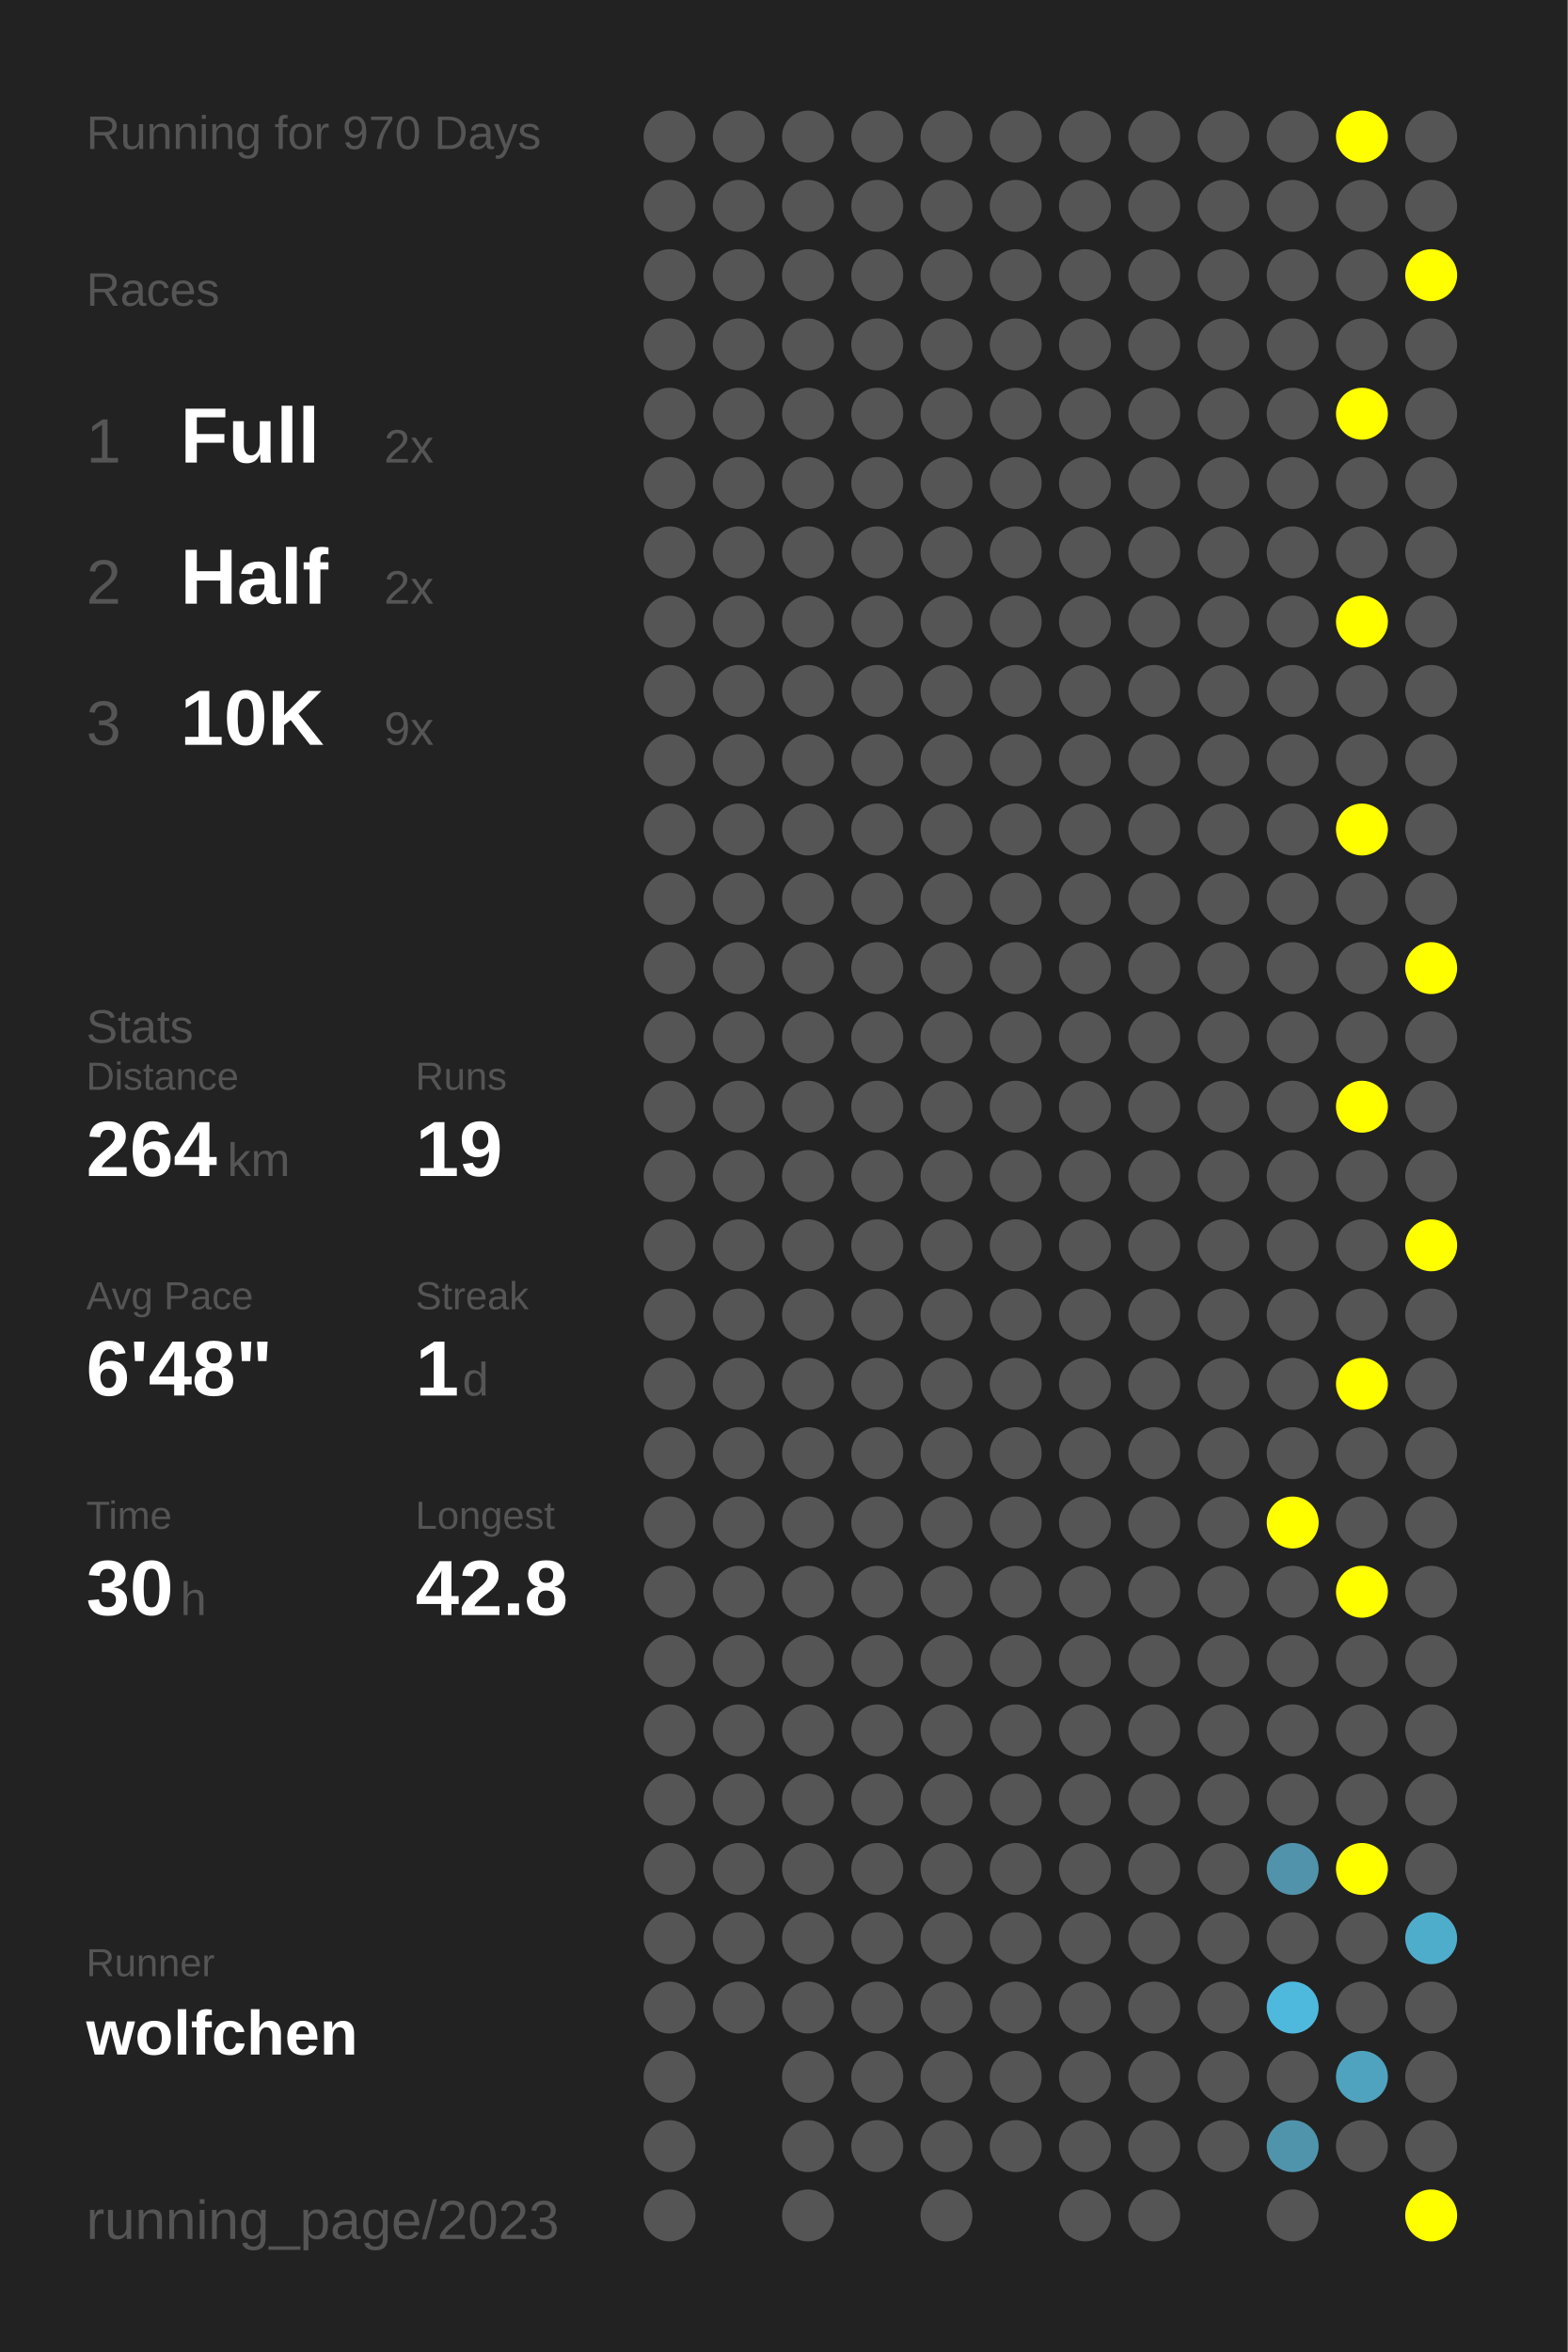
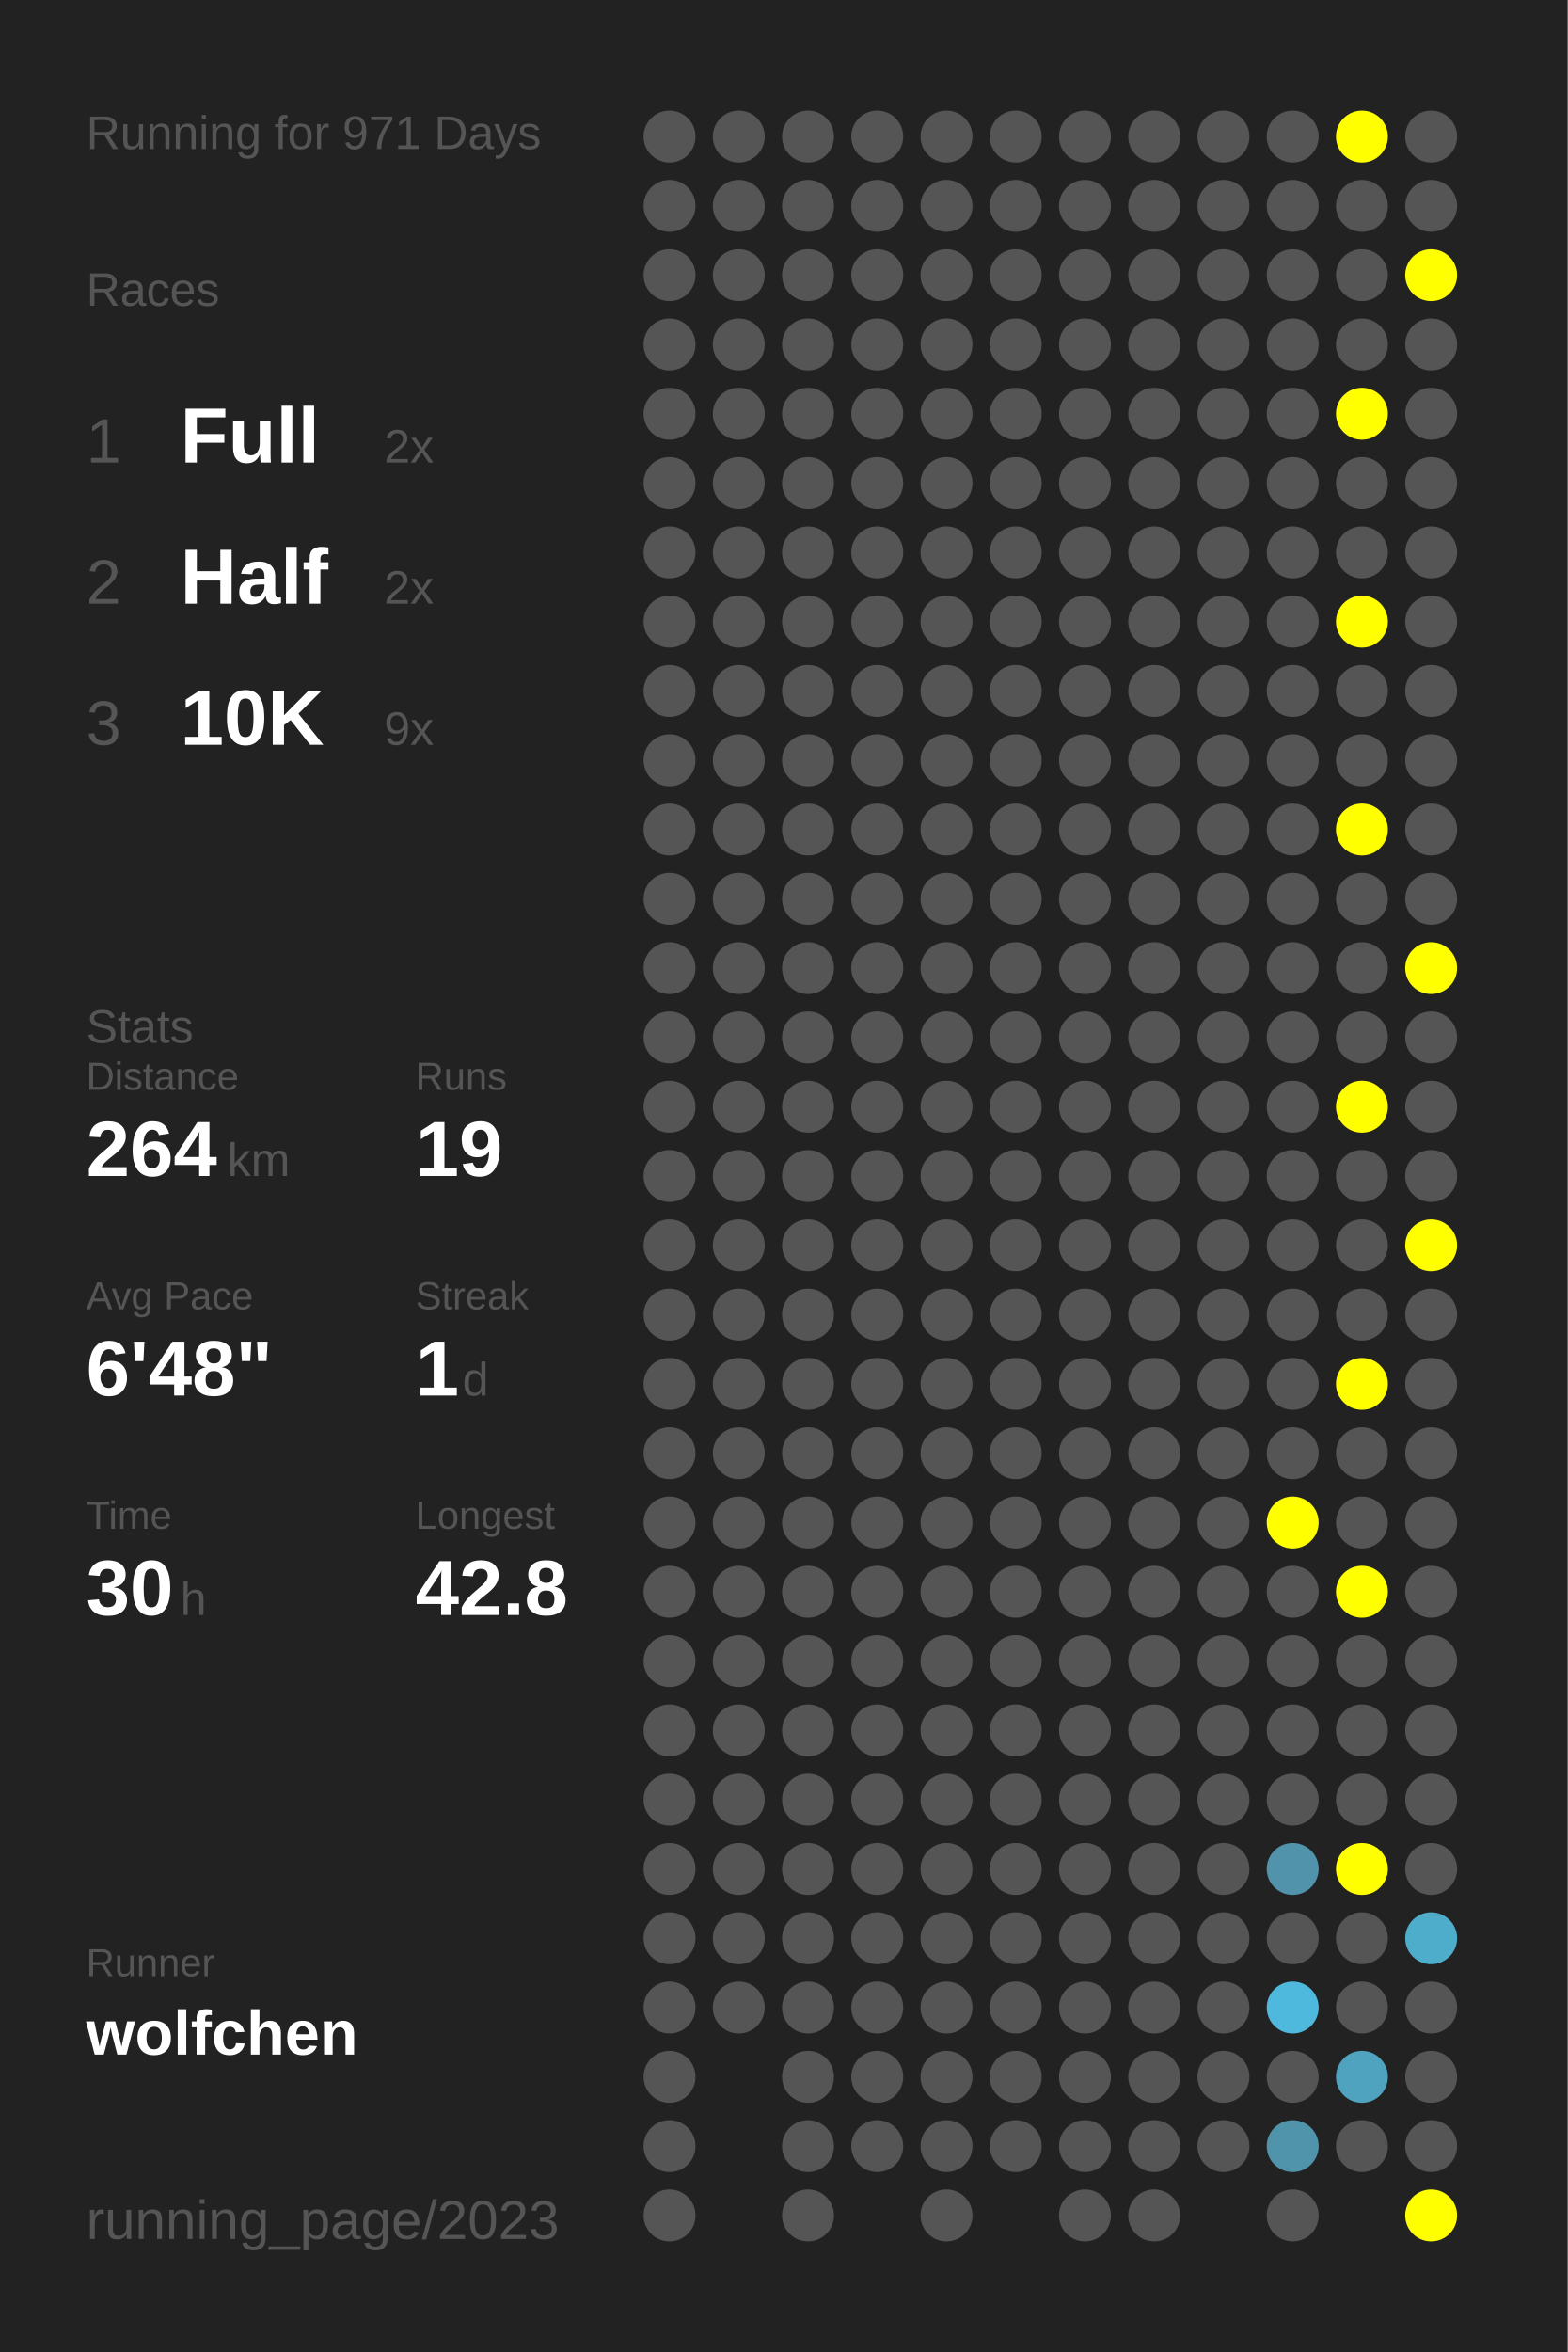
<svg xmlns="http://www.w3.org/2000/svg" baseProfile="full" height="300mm" version="1.1" viewBox="0,0,200,300" width="200mm">
  <defs />
  <rect fill="#222222" height="300" width="200" x="0" y="0" />
-   <text fill="#555555" style="font-size:6px; font-family:Arial;" x="11" y="19">Running for 970 Days</text>
+   <text fill="#555555" style="font-size:6px; font-family:Arial;" x="11" y="19">Running for 971 Days</text>
  <text fill="#555555" style="font-size:6px; font-family:Arial;" x="11" y="39">Races</text>
  <text fill="#555555" style="font-size:8px; font-family:Arial;" x="11" y="59">1</text>
  <text fill="#FFFFFF" style="font-size:10px; font-family:Arial; font-weight:bold;" x="23" y="59">Full</text>
  <text fill="#555555" style="font-size:6px; font-family:Arial;" x="49" y="59">2x</text>
  <text fill="#555555" style="font-size:8px; font-family:Arial;" x="11" y="77">2</text>
  <text fill="#FFFFFF" style="font-size:10px; font-family:Arial; font-weight:bold;" x="23" y="77">Half</text>
  <text fill="#555555" style="font-size:6px; font-family:Arial;" x="49" y="77">2x</text>
  <text fill="#555555" style="font-size:8px; font-family:Arial;" x="11" y="95">3</text>
  <text fill="#FFFFFF" style="font-size:10px; font-family:Arial; font-weight:bold;" x="23" y="95">10K</text>
  <text fill="#555555" style="font-size:6px; font-family:Arial;" x="49" y="95">9x</text>
  <text fill="#555555" style="font-size:6px; font-family:Arial;" x="11" y="133">Stats</text>
  <text fill="#555555" style="font-size:5px; font-family:Arial;" x="11" y="139">Distance</text>
  <text fill="#FFFFFF" style="font-size:10px; font-family:Arial; font-weight:bold;" x="11" y="150">264</text>
  <text fill="#555555" style="font-size:6px; font-family:Arial;" x="29" y="150">km</text>
  <text fill="#555555" style="font-size:5px; font-family:Arial;" x="53" y="139">Runs</text>
  <text fill="#FFFFFF" style="font-size:10px; font-family:Arial; font-weight:bold;" x="53" y="150">19</text>
  <text fill="#555555" style="font-size:5px; font-family:Arial;" x="11" y="167">Avg Pace</text>
  <text fill="#FFFFFF" style="font-size:10px; font-family:Arial; font-weight:bold;" x="11" y="178">6'48"</text>
  <text fill="#555555" style="font-size:5px; font-family:Arial;" x="53" y="167">Streak</text>
  <text fill="#FFFFFF" style="font-size:10px; font-family:Arial; font-weight:bold;" x="53" y="178">1</text>
  <text fill="#555555" style="font-size:6px; font-family:Arial;" x="59" y="178">d</text>
  <text fill="#555555" style="font-size:5px; font-family:Arial;" x="11" y="195">Time</text>
  <text fill="#FFFFFF" style="font-size:10px; font-family:Arial; font-weight:bold;" x="11" y="206">30</text>
  <text fill="#555555" style="font-size:6px; font-family:Arial;" x="23" y="206">h</text>
  <text fill="#555555" style="font-size:5px; font-family:Arial;" x="53" y="195">Longest</text>
  <text fill="#FFFFFF" style="font-size:10px; font-family:Arial; font-weight:bold;" x="53" y="206">42.8</text>
  <text fill="#555555" style="font-size:5px; font-family:Arial;" x="11" y="252.065">Runner</text>
  <text fill="#FFFFFF" style="font-size:8px; font-family:Arial; font-weight:bold;" x="11" y="262.065">wolfchen</text>
  <text fill="#555555" style="font-size:7px; font-family:Arial;" x="11" y="285.581">running_page/2023</text>
  <circle cx="85.417" cy="17.419" fill="#555555" r="3.312" />
  <circle cx="85.417" cy="26.258" fill="#555555" r="3.312" />
  <circle cx="85.417" cy="35.097" fill="#555555" r="3.312" />
  <circle cx="85.417" cy="43.935" fill="#555555" r="3.312" />
  <circle cx="85.417" cy="52.774" fill="#555555" r="3.312" />
  <circle cx="85.417" cy="61.613" fill="#555555" r="3.312" />
  <circle cx="85.417" cy="70.452" fill="#555555" r="3.312" />
  <circle cx="85.417" cy="79.29" fill="#555555" r="3.312" />
  <circle cx="85.417" cy="88.129" fill="#555555" r="3.312" />
  <circle cx="85.417" cy="96.968" fill="#555555" r="3.312" />
  <circle cx="85.417" cy="105.806" fill="#555555" r="3.312" />
  <circle cx="85.417" cy="114.645" fill="#555555" r="3.312" />
  <circle cx="85.417" cy="123.484" fill="#555555" r="3.312" />
  <circle cx="85.417" cy="132.323" fill="#555555" r="3.312" />
  <circle cx="85.417" cy="141.161" fill="#555555" r="3.312" />
  <circle cx="85.417" cy="150" fill="#555555" r="3.312" />
  <circle cx="85.417" cy="158.839" fill="#555555" r="3.312" />
  <circle cx="85.417" cy="167.677" fill="#555555" r="3.312" />
  <circle cx="85.417" cy="176.516" fill="#555555" r="3.312" />
  <circle cx="85.417" cy="185.355" fill="#555555" r="3.312" />
  <circle cx="85.417" cy="194.194" fill="#555555" r="3.312" />
  <circle cx="85.417" cy="203.032" fill="#555555" r="3.312" />
  <circle cx="85.417" cy="211.871" fill="#555555" r="3.312" />
  <circle cx="85.417" cy="220.71" fill="#555555" r="3.312" />
  <circle cx="85.417" cy="229.548" fill="#555555" r="3.312" />
  <circle cx="85.417" cy="238.387" fill="#555555" r="3.312" />
  <circle cx="85.417" cy="247.226" fill="#555555" r="3.312" />
  <circle cx="85.417" cy="256.065" fill="#555555" r="3.312" />
  <circle cx="85.417" cy="264.903" fill="#555555" r="3.312" />
  <circle cx="85.417" cy="273.742" fill="#555555" r="3.312" />
  <circle cx="85.417" cy="282.581" fill="#555555" r="3.312" />
  <circle cx="94.25" cy="17.419" fill="#555555" r="3.312" />
  <circle cx="94.25" cy="26.258" fill="#555555" r="3.312" />
  <circle cx="94.25" cy="35.097" fill="#555555" r="3.312" />
  <circle cx="94.25" cy="43.935" fill="#555555" r="3.312" />
  <circle cx="94.25" cy="52.774" fill="#555555" r="3.312" />
  <circle cx="94.25" cy="61.613" fill="#555555" r="3.312" />
  <circle cx="94.25" cy="70.452" fill="#555555" r="3.312" />
  <circle cx="94.25" cy="79.29" fill="#555555" r="3.312" />
  <circle cx="94.25" cy="88.129" fill="#555555" r="3.312" />
  <circle cx="94.25" cy="96.968" fill="#555555" r="3.312" />
  <circle cx="94.25" cy="105.806" fill="#555555" r="3.312" />
  <circle cx="94.25" cy="114.645" fill="#555555" r="3.312" />
  <circle cx="94.25" cy="123.484" fill="#555555" r="3.312" />
  <circle cx="94.25" cy="132.323" fill="#555555" r="3.312" />
  <circle cx="94.25" cy="141.161" fill="#555555" r="3.312" />
  <circle cx="94.25" cy="150" fill="#555555" r="3.312" />
  <circle cx="94.25" cy="158.839" fill="#555555" r="3.312" />
  <circle cx="94.25" cy="167.677" fill="#555555" r="3.312" />
  <circle cx="94.25" cy="176.516" fill="#555555" r="3.312" />
  <circle cx="94.25" cy="185.355" fill="#555555" r="3.312" />
  <circle cx="94.25" cy="194.194" fill="#555555" r="3.312" />
  <circle cx="94.25" cy="203.032" fill="#555555" r="3.312" />
  <circle cx="94.25" cy="211.871" fill="#555555" r="3.312" />
  <circle cx="94.25" cy="220.71" fill="#555555" r="3.312" />
  <circle cx="94.25" cy="229.548" fill="#555555" r="3.312" />
  <circle cx="94.25" cy="238.387" fill="#555555" r="3.312" />
  <circle cx="94.25" cy="247.226" fill="#555555" r="3.312" />
  <circle cx="94.25" cy="256.065" fill="#555555" r="3.312" />
  <circle cx="103.083" cy="17.419" fill="#555555" r="3.312" />
  <circle cx="103.083" cy="26.258" fill="#555555" r="3.312" />
  <circle cx="103.083" cy="35.097" fill="#555555" r="3.312" />
  <circle cx="103.083" cy="43.935" fill="#555555" r="3.312" />
  <circle cx="103.083" cy="52.774" fill="#555555" r="3.312" />
  <circle cx="103.083" cy="61.613" fill="#555555" r="3.312" />
  <circle cx="103.083" cy="70.452" fill="#555555" r="3.312" />
  <circle cx="103.083" cy="79.29" fill="#555555" r="3.312" />
  <circle cx="103.083" cy="88.129" fill="#555555" r="3.312" />
  <circle cx="103.083" cy="96.968" fill="#555555" r="3.312" />
  <circle cx="103.083" cy="105.806" fill="#555555" r="3.312" />
  <circle cx="103.083" cy="114.645" fill="#555555" r="3.312" />
  <circle cx="103.083" cy="123.484" fill="#555555" r="3.312" />
  <circle cx="103.083" cy="132.323" fill="#555555" r="3.312" />
  <circle cx="103.083" cy="141.161" fill="#555555" r="3.312" />
  <circle cx="103.083" cy="150" fill="#555555" r="3.312" />
  <circle cx="103.083" cy="158.839" fill="#555555" r="3.312" />
  <circle cx="103.083" cy="167.677" fill="#555555" r="3.312" />
  <circle cx="103.083" cy="176.516" fill="#555555" r="3.312" />
  <circle cx="103.083" cy="185.355" fill="#555555" r="3.312" />
  <circle cx="103.083" cy="194.194" fill="#555555" r="3.312" />
  <circle cx="103.083" cy="203.032" fill="#555555" r="3.312" />
  <circle cx="103.083" cy="211.871" fill="#555555" r="3.312" />
  <circle cx="103.083" cy="220.71" fill="#555555" r="3.312" />
  <circle cx="103.083" cy="229.548" fill="#555555" r="3.312" />
  <circle cx="103.083" cy="238.387" fill="#555555" r="3.312" />
  <circle cx="103.083" cy="247.226" fill="#555555" r="3.312" />
  <circle cx="103.083" cy="256.065" fill="#555555" r="3.312" />
  <circle cx="103.083" cy="264.903" fill="#555555" r="3.312" />
  <circle cx="103.083" cy="273.742" fill="#555555" r="3.312" />
  <circle cx="103.083" cy="282.581" fill="#555555" r="3.312" />
  <circle cx="111.917" cy="17.419" fill="#555555" r="3.312" />
  <circle cx="111.917" cy="26.258" fill="#555555" r="3.312" />
  <circle cx="111.917" cy="35.097" fill="#555555" r="3.312" />
  <circle cx="111.917" cy="43.935" fill="#555555" r="3.312" />
  <circle cx="111.917" cy="52.774" fill="#555555" r="3.312" />
  <circle cx="111.917" cy="61.613" fill="#555555" r="3.312" />
  <circle cx="111.917" cy="70.452" fill="#555555" r="3.312" />
  <circle cx="111.917" cy="79.29" fill="#555555" r="3.312" />
  <circle cx="111.917" cy="88.129" fill="#555555" r="3.312" />
  <circle cx="111.917" cy="96.968" fill="#555555" r="3.312" />
  <circle cx="111.917" cy="105.806" fill="#555555" r="3.312" />
  <circle cx="111.917" cy="114.645" fill="#555555" r="3.312" />
  <circle cx="111.917" cy="123.484" fill="#555555" r="3.312" />
  <circle cx="111.917" cy="132.323" fill="#555555" r="3.312" />
  <circle cx="111.917" cy="141.161" fill="#555555" r="3.312" />
  <circle cx="111.917" cy="150" fill="#555555" r="3.312" />
  <circle cx="111.917" cy="158.839" fill="#555555" r="3.312" />
  <circle cx="111.917" cy="167.677" fill="#555555" r="3.312" />
  <circle cx="111.917" cy="176.516" fill="#555555" r="3.312" />
  <circle cx="111.917" cy="185.355" fill="#555555" r="3.312" />
  <circle cx="111.917" cy="194.194" fill="#555555" r="3.312" />
  <circle cx="111.917" cy="203.032" fill="#555555" r="3.312" />
  <circle cx="111.917" cy="211.871" fill="#555555" r="3.312" />
  <circle cx="111.917" cy="220.71" fill="#555555" r="3.312" />
  <circle cx="111.917" cy="229.548" fill="#555555" r="3.312" />
  <circle cx="111.917" cy="238.387" fill="#555555" r="3.312" />
  <circle cx="111.917" cy="247.226" fill="#555555" r="3.312" />
  <circle cx="111.917" cy="256.065" fill="#555555" r="3.312" />
  <circle cx="111.917" cy="264.903" fill="#555555" r="3.312" />
  <circle cx="111.917" cy="273.742" fill="#555555" r="3.312" />
  <circle cx="120.75" cy="17.419" fill="#555555" r="3.312" />
  <circle cx="120.75" cy="26.258" fill="#555555" r="3.312" />
  <circle cx="120.75" cy="35.097" fill="#555555" r="3.312" />
  <circle cx="120.75" cy="43.935" fill="#555555" r="3.312" />
  <circle cx="120.75" cy="52.774" fill="#555555" r="3.312" />
  <circle cx="120.75" cy="61.613" fill="#555555" r="3.312" />
  <circle cx="120.75" cy="70.452" fill="#555555" r="3.312" />
  <circle cx="120.75" cy="79.29" fill="#555555" r="3.312" />
  <circle cx="120.75" cy="88.129" fill="#555555" r="3.312" />
  <circle cx="120.75" cy="96.968" fill="#555555" r="3.312" />
  <circle cx="120.75" cy="105.806" fill="#555555" r="3.312" />
  <circle cx="120.75" cy="114.645" fill="#555555" r="3.312" />
  <circle cx="120.75" cy="123.484" fill="#555555" r="3.312" />
  <circle cx="120.75" cy="132.323" fill="#555555" r="3.312" />
  <circle cx="120.75" cy="141.161" fill="#555555" r="3.312" />
  <circle cx="120.75" cy="150" fill="#555555" r="3.312" />
  <circle cx="120.75" cy="158.839" fill="#555555" r="3.312" />
  <circle cx="120.75" cy="167.677" fill="#555555" r="3.312" />
  <circle cx="120.75" cy="176.516" fill="#555555" r="3.312" />
  <circle cx="120.75" cy="185.355" fill="#555555" r="3.312" />
  <circle cx="120.75" cy="194.194" fill="#555555" r="3.312" />
  <circle cx="120.75" cy="203.032" fill="#555555" r="3.312" />
  <circle cx="120.75" cy="211.871" fill="#555555" r="3.312" />
  <circle cx="120.75" cy="220.71" fill="#555555" r="3.312" />
  <circle cx="120.75" cy="229.548" fill="#555555" r="3.312" />
  <circle cx="120.75" cy="238.387" fill="#555555" r="3.312" />
  <circle cx="120.75" cy="247.226" fill="#555555" r="3.312" />
  <circle cx="120.75" cy="256.065" fill="#555555" r="3.312" />
  <circle cx="120.75" cy="264.903" fill="#555555" r="3.312" />
  <circle cx="120.75" cy="273.742" fill="#555555" r="3.312" />
  <circle cx="120.75" cy="282.581" fill="#555555" r="3.312" />
  <circle cx="129.583" cy="17.419" fill="#555555" r="3.312" />
  <circle cx="129.583" cy="26.258" fill="#555555" r="3.312" />
  <circle cx="129.583" cy="35.097" fill="#555555" r="3.312" />
  <circle cx="129.583" cy="43.935" fill="#555555" r="3.312" />
  <circle cx="129.583" cy="52.774" fill="#555555" r="3.312" />
  <circle cx="129.583" cy="61.613" fill="#555555" r="3.312" />
  <circle cx="129.583" cy="70.452" fill="#555555" r="3.312" />
  <circle cx="129.583" cy="79.29" fill="#555555" r="3.312" />
  <circle cx="129.583" cy="88.129" fill="#555555" r="3.312" />
  <circle cx="129.583" cy="96.968" fill="#555555" r="3.312" />
  <circle cx="129.583" cy="105.806" fill="#555555" r="3.312" />
  <circle cx="129.583" cy="114.645" fill="#555555" r="3.312" />
  <circle cx="129.583" cy="123.484" fill="#555555" r="3.312" />
  <circle cx="129.583" cy="132.323" fill="#555555" r="3.312" />
  <circle cx="129.583" cy="141.161" fill="#555555" r="3.312" />
  <circle cx="129.583" cy="150" fill="#555555" r="3.312" />
  <circle cx="129.583" cy="158.839" fill="#555555" r="3.312" />
  <circle cx="129.583" cy="167.677" fill="#555555" r="3.312" />
  <circle cx="129.583" cy="176.516" fill="#555555" r="3.312" />
  <circle cx="129.583" cy="185.355" fill="#555555" r="3.312" />
  <circle cx="129.583" cy="194.194" fill="#555555" r="3.312" />
  <circle cx="129.583" cy="203.032" fill="#555555" r="3.312" />
  <circle cx="129.583" cy="211.871" fill="#555555" r="3.312" />
  <circle cx="129.583" cy="220.71" fill="#555555" r="3.312" />
  <circle cx="129.583" cy="229.548" fill="#555555" r="3.312" />
  <circle cx="129.583" cy="238.387" fill="#555555" r="3.312" />
  <circle cx="129.583" cy="247.226" fill="#555555" r="3.312" />
  <circle cx="129.583" cy="256.065" fill="#555555" r="3.312" />
  <circle cx="129.583" cy="264.903" fill="#555555" r="3.312" />
  <circle cx="129.583" cy="273.742" fill="#555555" r="3.312" />
  <circle cx="138.417" cy="17.419" fill="#555555" r="3.312" />
  <circle cx="138.417" cy="26.258" fill="#555555" r="3.312" />
  <circle cx="138.417" cy="35.097" fill="#555555" r="3.312" />
  <circle cx="138.417" cy="43.935" fill="#555555" r="3.312" />
  <circle cx="138.417" cy="52.774" fill="#555555" r="3.312" />
  <circle cx="138.417" cy="61.613" fill="#555555" r="3.312" />
  <circle cx="138.417" cy="70.452" fill="#555555" r="3.312" />
  <circle cx="138.417" cy="79.29" fill="#555555" r="3.312" />
  <circle cx="138.417" cy="88.129" fill="#555555" r="3.312" />
  <circle cx="138.417" cy="96.968" fill="#555555" r="3.312" />
  <circle cx="138.417" cy="105.806" fill="#555555" r="3.312" />
  <circle cx="138.417" cy="114.645" fill="#555555" r="3.312" />
  <circle cx="138.417" cy="123.484" fill="#555555" r="3.312" />
  <circle cx="138.417" cy="132.323" fill="#555555" r="3.312" />
  <circle cx="138.417" cy="141.161" fill="#555555" r="3.312" />
  <circle cx="138.417" cy="150" fill="#555555" r="3.312" />
  <circle cx="138.417" cy="158.839" fill="#555555" r="3.312" />
  <circle cx="138.417" cy="167.677" fill="#555555" r="3.312" />
  <circle cx="138.417" cy="176.516" fill="#555555" r="3.312" />
  <circle cx="138.417" cy="185.355" fill="#555555" r="3.312" />
  <circle cx="138.417" cy="194.194" fill="#555555" r="3.312" />
  <circle cx="138.417" cy="203.032" fill="#555555" r="3.312" />
  <circle cx="138.417" cy="211.871" fill="#555555" r="3.312" />
  <circle cx="138.417" cy="220.71" fill="#555555" r="3.312" />
  <circle cx="138.417" cy="229.548" fill="#555555" r="3.312" />
  <circle cx="138.417" cy="238.387" fill="#555555" r="3.312" />
  <circle cx="138.417" cy="247.226" fill="#555555" r="3.312" />
  <circle cx="138.417" cy="256.065" fill="#555555" r="3.312" />
  <circle cx="138.417" cy="264.903" fill="#555555" r="3.312" />
  <circle cx="138.417" cy="273.742" fill="#555555" r="3.312" />
  <circle cx="138.417" cy="282.581" fill="#555555" r="3.312" />
  <circle cx="147.25" cy="17.419" fill="#555555" r="3.312" />
  <circle cx="147.25" cy="26.258" fill="#555555" r="3.312" />
  <circle cx="147.25" cy="35.097" fill="#555555" r="3.312" />
  <circle cx="147.25" cy="43.935" fill="#555555" r="3.312" />
  <circle cx="147.25" cy="52.774" fill="#555555" r="3.312" />
  <circle cx="147.25" cy="61.613" fill="#555555" r="3.312" />
  <circle cx="147.25" cy="70.452" fill="#555555" r="3.312" />
  <circle cx="147.25" cy="79.29" fill="#555555" r="3.312" />
  <circle cx="147.25" cy="88.129" fill="#555555" r="3.312" />
  <circle cx="147.25" cy="96.968" fill="#555555" r="3.312" />
  <circle cx="147.25" cy="105.806" fill="#555555" r="3.312" />
  <circle cx="147.25" cy="114.645" fill="#555555" r="3.312" />
  <circle cx="147.25" cy="123.484" fill="#555555" r="3.312" />
  <circle cx="147.25" cy="132.323" fill="#555555" r="3.312" />
  <circle cx="147.25" cy="141.161" fill="#555555" r="3.312" />
  <circle cx="147.25" cy="150" fill="#555555" r="3.312" />
  <circle cx="147.25" cy="158.839" fill="#555555" r="3.312" />
  <circle cx="147.25" cy="167.677" fill="#555555" r="3.312" />
  <circle cx="147.25" cy="176.516" fill="#555555" r="3.312" />
  <circle cx="147.25" cy="185.355" fill="#555555" r="3.312" />
  <circle cx="147.25" cy="194.194" fill="#555555" r="3.312" />
  <circle cx="147.25" cy="203.032" fill="#555555" r="3.312" />
  <circle cx="147.25" cy="211.871" fill="#555555" r="3.312" />
  <circle cx="147.25" cy="220.71" fill="#555555" r="3.312" />
  <circle cx="147.25" cy="229.548" fill="#555555" r="3.312" />
  <circle cx="147.25" cy="238.387" fill="#555555" r="3.312" />
  <circle cx="147.25" cy="247.226" fill="#555555" r="3.312" />
  <circle cx="147.25" cy="256.065" fill="#555555" r="3.312" />
  <circle cx="147.25" cy="264.903" fill="#555555" r="3.312" />
  <circle cx="147.25" cy="273.742" fill="#555555" r="3.312" />
  <circle cx="147.25" cy="282.581" fill="#555555" r="3.312" />
  <circle cx="156.083" cy="17.419" fill="#555555" r="3.312" />
  <circle cx="156.083" cy="26.258" fill="#555555" r="3.312" />
  <circle cx="156.083" cy="35.097" fill="#555555" r="3.312" />
  <circle cx="156.083" cy="43.935" fill="#555555" r="3.312" />
  <circle cx="156.083" cy="52.774" fill="#555555" r="3.312" />
  <circle cx="156.083" cy="61.613" fill="#555555" r="3.312" />
  <circle cx="156.083" cy="70.452" fill="#555555" r="3.312" />
  <circle cx="156.083" cy="79.29" fill="#555555" r="3.312" />
  <circle cx="156.083" cy="88.129" fill="#555555" r="3.312" />
  <circle cx="156.083" cy="96.968" fill="#555555" r="3.312" />
  <circle cx="156.083" cy="105.806" fill="#555555" r="3.312" />
  <circle cx="156.083" cy="114.645" fill="#555555" r="3.312" />
  <circle cx="156.083" cy="123.484" fill="#555555" r="3.312" />
  <circle cx="156.083" cy="132.323" fill="#555555" r="3.312" />
  <circle cx="156.083" cy="141.161" fill="#555555" r="3.312" />
  <circle cx="156.083" cy="150" fill="#555555" r="3.312" />
  <circle cx="156.083" cy="158.839" fill="#555555" r="3.312" />
  <circle cx="156.083" cy="167.677" fill="#555555" r="3.312" />
  <circle cx="156.083" cy="176.516" fill="#555555" r="3.312" />
  <circle cx="156.083" cy="185.355" fill="#555555" r="3.312" />
  <circle cx="156.083" cy="194.194" fill="#555555" r="3.312" />
  <circle cx="156.083" cy="203.032" fill="#555555" r="3.312" />
  <circle cx="156.083" cy="211.871" fill="#555555" r="3.312" />
  <circle cx="156.083" cy="220.71" fill="#555555" r="3.312" />
  <circle cx="156.083" cy="229.548" fill="#555555" r="3.312" />
  <circle cx="156.083" cy="238.387" fill="#555555" r="3.312" />
  <circle cx="156.083" cy="247.226" fill="#555555" r="3.312" />
  <circle cx="156.083" cy="256.065" fill="#555555" r="3.312" />
  <circle cx="156.083" cy="264.903" fill="#555555" r="3.312" />
  <circle cx="156.083" cy="273.742" fill="#555555" r="3.312" />
  <circle cx="164.917" cy="17.419" fill="#555555" r="3.312" />
  <circle cx="164.917" cy="26.258" fill="#555555" r="3.312" />
  <circle cx="164.917" cy="35.097" fill="#555555" r="3.312" />
  <circle cx="164.917" cy="43.935" fill="#555555" r="3.312" />
  <circle cx="164.917" cy="52.774" fill="#555555" r="3.312" />
  <circle cx="164.917" cy="61.613" fill="#555555" r="3.312" />
  <circle cx="164.917" cy="70.452" fill="#555555" r="3.312" />
  <circle cx="164.917" cy="79.29" fill="#555555" r="3.312" />
  <circle cx="164.917" cy="88.129" fill="#555555" r="3.312" />
  <circle cx="164.917" cy="96.968" fill="#555555" r="3.312" />
  <circle cx="164.917" cy="105.806" fill="#555555" r="3.312" />
  <circle cx="164.917" cy="114.645" fill="#555555" r="3.312" />
  <circle cx="164.917" cy="123.484" fill="#555555" r="3.312" />
  <circle cx="164.917" cy="132.323" fill="#555555" r="3.312" />
  <circle cx="164.917" cy="141.161" fill="#555555" r="3.312" />
  <circle cx="164.917" cy="150" fill="#555555" r="3.312" />
  <circle cx="164.917" cy="158.839" fill="#555555" r="3.312" />
  <circle cx="164.917" cy="167.677" fill="#555555" r="3.312" />
  <circle cx="164.917" cy="176.516" fill="#555555" r="3.312" />
  <circle cx="164.917" cy="185.355" fill="#555555" r="3.312" />
  <circle cx="164.917" cy="194.194" fill="#FFFF00" r="3.312" />
  <circle cx="164.917" cy="203.032" fill="#555555" r="3.312" />
  <circle cx="164.917" cy="211.871" fill="#555555" r="3.312" />
  <circle cx="164.917" cy="220.71" fill="#555555" r="3.312" />
  <circle cx="164.917" cy="229.548" fill="#555555" r="3.312" />
  <circle cx="164.917" cy="238.387" fill="#5093aa" r="3.312" />
  <circle cx="164.917" cy="247.226" fill="#555555" r="3.312" />
  <circle cx="164.917" cy="256.065" fill="#4eb9dd" r="3.312" />
  <circle cx="164.917" cy="264.903" fill="#555555" r="3.312" />
  <circle cx="164.917" cy="273.742" fill="#5094ab" r="3.312" />
  <circle cx="164.917" cy="282.581" fill="#555555" r="3.312" />
  <circle cx="173.75" cy="17.419" fill="#FFFF00" r="3.312" />
  <circle cx="173.75" cy="26.258" fill="#555555" r="3.312" />
  <circle cx="173.75" cy="35.097" fill="#555555" r="3.312" />
  <circle cx="173.75" cy="43.935" fill="#555555" r="3.312" />
  <circle cx="173.75" cy="52.774" fill="#FFFF00" r="3.312" />
  <circle cx="173.75" cy="61.613" fill="#555555" r="3.312" />
  <circle cx="173.75" cy="70.452" fill="#555555" r="3.312" />
  <circle cx="173.75" cy="79.29" fill="#FFFF00" r="3.312" />
  <circle cx="173.75" cy="88.129" fill="#555555" r="3.312" />
  <circle cx="173.75" cy="96.968" fill="#555555" r="3.312" />
  <circle cx="173.75" cy="105.806" fill="#FFFF00" r="3.312" />
  <circle cx="173.75" cy="114.645" fill="#555555" r="3.312" />
  <circle cx="173.75" cy="123.484" fill="#555555" r="3.312" />
  <circle cx="173.75" cy="132.323" fill="#555555" r="3.312" />
  <circle cx="173.75" cy="141.161" fill="#FFFF00" r="3.312" />
  <circle cx="173.75" cy="150" fill="#555555" r="3.312" />
  <circle cx="173.75" cy="158.839" fill="#555555" r="3.312" />
  <circle cx="173.75" cy="167.677" fill="#555555" r="3.312" />
  <circle cx="173.75" cy="176.516" fill="#FFFF00" r="3.312" />
  <circle cx="173.75" cy="185.355" fill="#555555" r="3.312" />
  <circle cx="173.75" cy="194.194" fill="#555555" r="3.312" />
  <circle cx="173.75" cy="203.032" fill="#FFFF00" r="3.312" />
  <circle cx="173.75" cy="211.871" fill="#555555" r="3.312" />
  <circle cx="173.75" cy="220.71" fill="#555555" r="3.312" />
  <circle cx="173.75" cy="229.548" fill="#555555" r="3.312" />
  <circle cx="173.75" cy="238.387" fill="#FFFF00" r="3.312" />
  <circle cx="173.75" cy="247.226" fill="#555555" r="3.312" />
  <circle cx="173.75" cy="256.065" fill="#555555" r="3.312" />
  <circle cx="173.75" cy="264.903" fill="#4fa3bf" r="3.312" />
  <circle cx="173.75" cy="273.742" fill="#555555" r="3.312" />
  <circle cx="182.583" cy="17.419" fill="#555555" r="3.312" />
  <circle cx="182.583" cy="26.258" fill="#555555" r="3.312" />
  <circle cx="182.583" cy="35.097" fill="#FFFF00" r="3.312" />
  <circle cx="182.583" cy="43.935" fill="#555555" r="3.312" />
  <circle cx="182.583" cy="52.774" fill="#555555" r="3.312" />
  <circle cx="182.583" cy="61.613" fill="#555555" r="3.312" />
  <circle cx="182.583" cy="70.452" fill="#555555" r="3.312" />
  <circle cx="182.583" cy="79.29" fill="#555555" r="3.312" />
  <circle cx="182.583" cy="88.129" fill="#555555" r="3.312" />
  <circle cx="182.583" cy="96.968" fill="#555555" r="3.312" />
  <circle cx="182.583" cy="105.806" fill="#555555" r="3.312" />
  <circle cx="182.583" cy="114.645" fill="#555555" r="3.312" />
  <circle cx="182.583" cy="123.484" fill="#FFFF00" r="3.312" />
  <circle cx="182.583" cy="132.323" fill="#555555" r="3.312" />
  <circle cx="182.583" cy="141.161" fill="#555555" r="3.312" />
  <circle cx="182.583" cy="150" fill="#555555" r="3.312" />
  <circle cx="182.583" cy="158.839" fill="#FFFF00" r="3.312" />
  <circle cx="182.583" cy="167.677" fill="#555555" r="3.312" />
  <circle cx="182.583" cy="176.516" fill="#555555" r="3.312" />
  <circle cx="182.583" cy="185.355" fill="#555555" r="3.312" />
  <circle cx="182.583" cy="194.194" fill="#555555" r="3.312" />
  <circle cx="182.583" cy="203.032" fill="#555555" r="3.312" />
  <circle cx="182.583" cy="211.871" fill="#555555" r="3.312" />
  <circle cx="182.583" cy="220.71" fill="#555555" r="3.312" />
  <circle cx="182.583" cy="229.548" fill="#555555" r="3.312" />
  <circle cx="182.583" cy="238.387" fill="#555555" r="3.312" />
  <circle cx="182.583" cy="247.226" fill="#4fadcc" r="3.312" />
  <circle cx="182.583" cy="256.065" fill="#555555" r="3.312" />
  <circle cx="182.583" cy="264.903" fill="#555555" r="3.312" />
  <circle cx="182.583" cy="273.742" fill="#555555" r="3.312" />
  <circle cx="182.583" cy="282.581" fill="#FFFF00" r="3.312" />
</svg>
